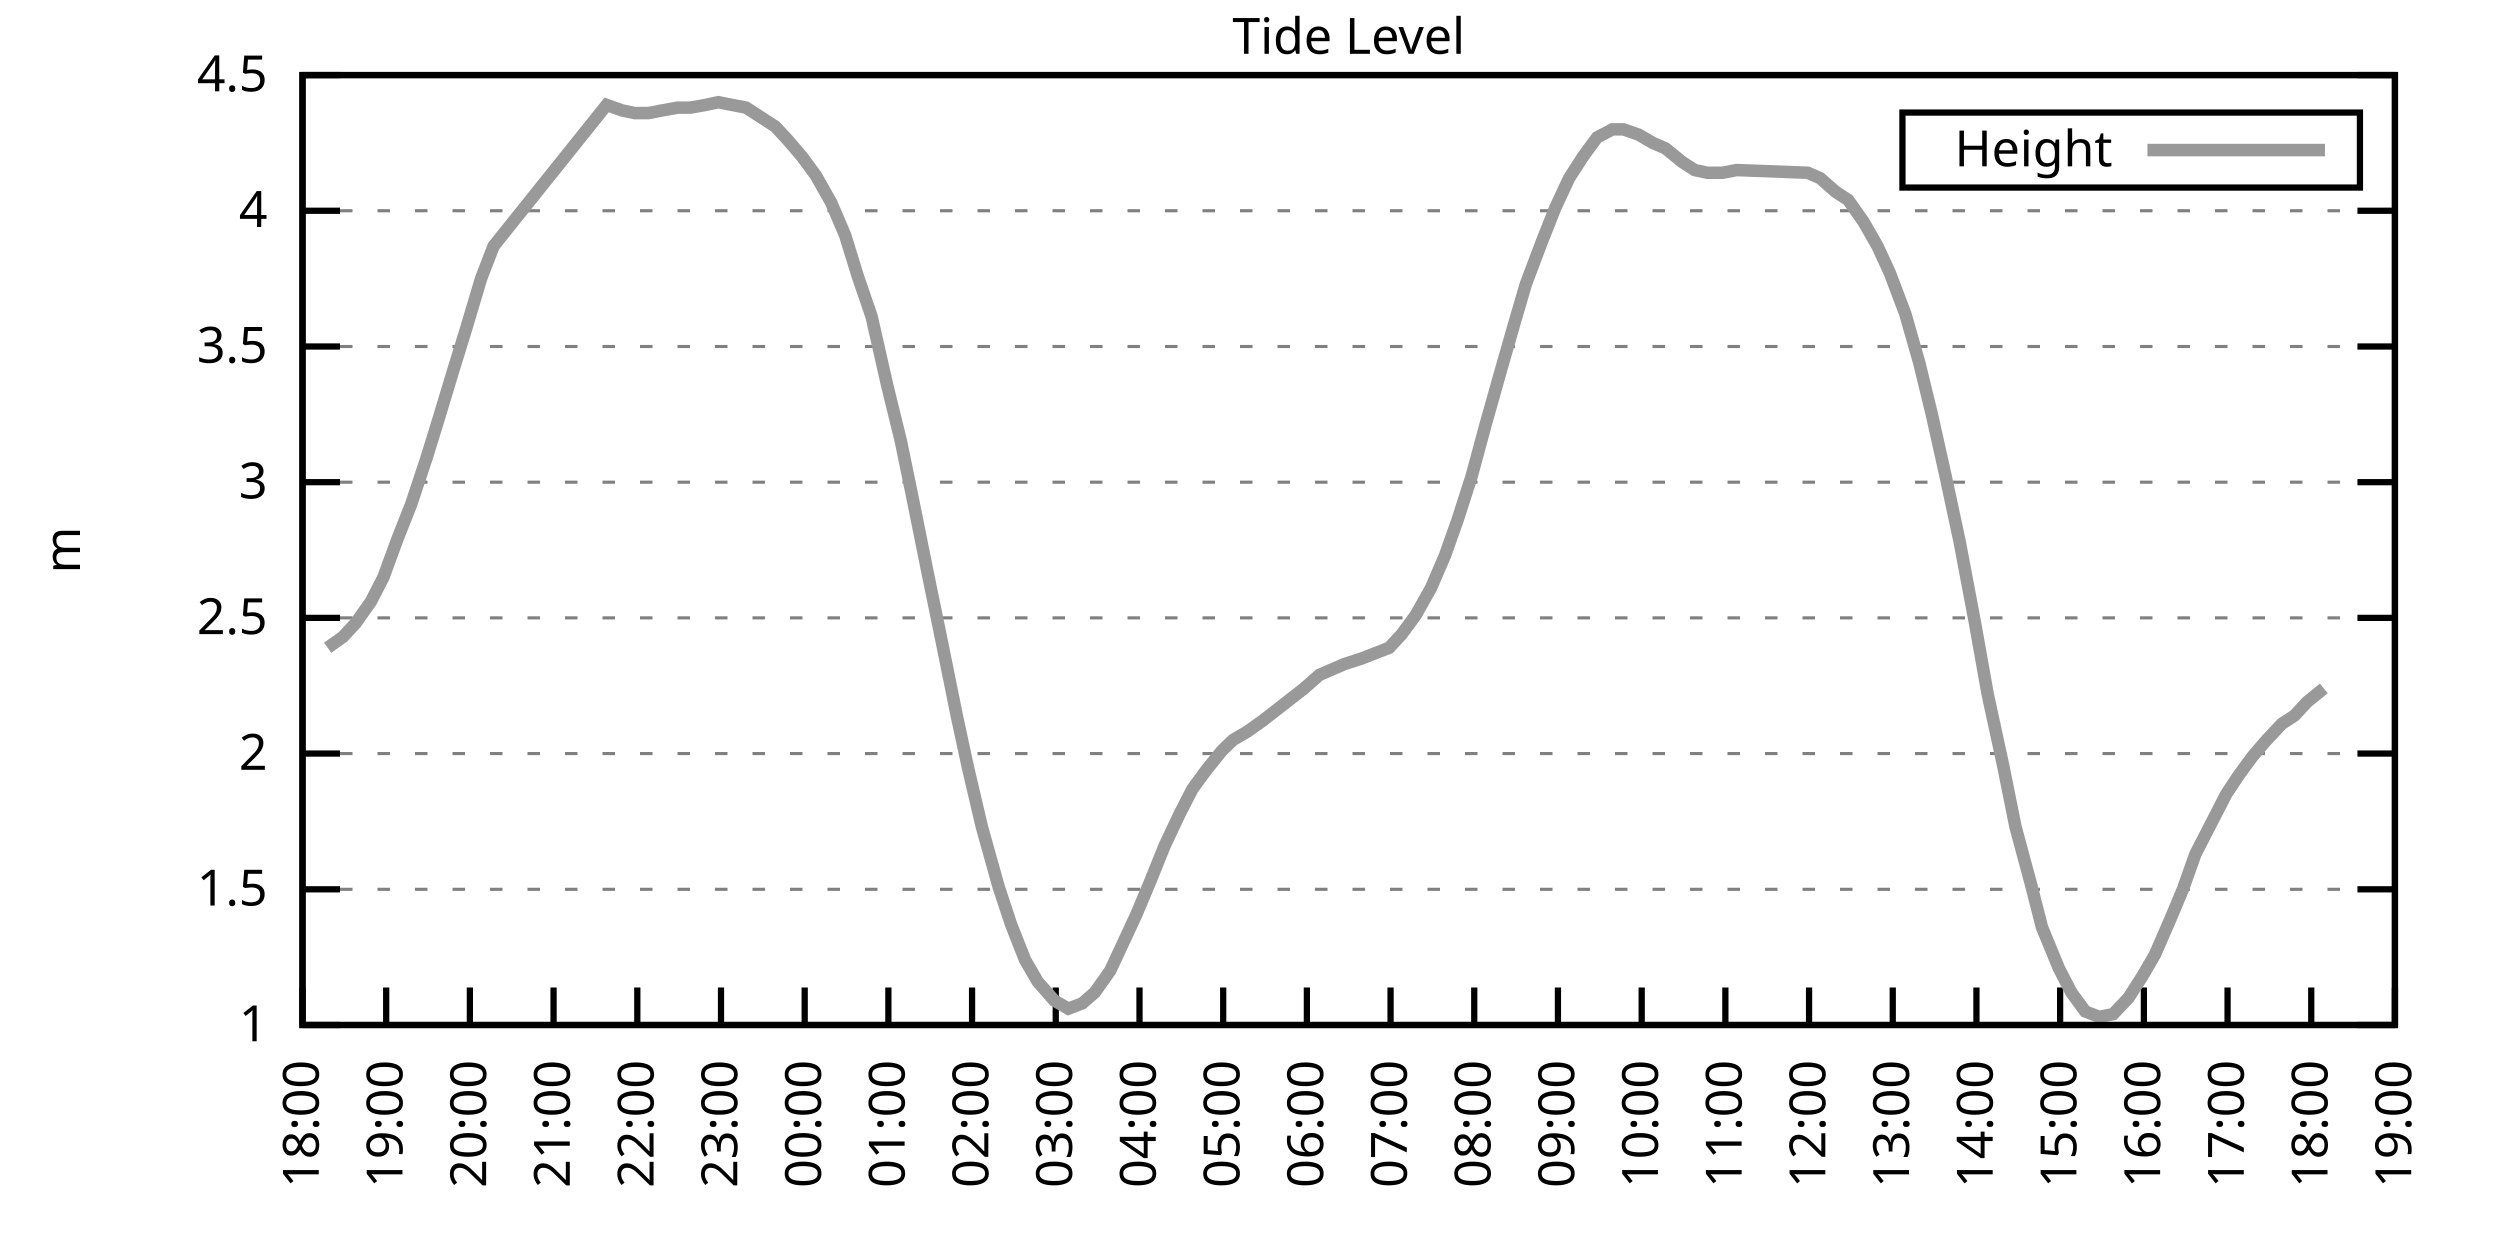
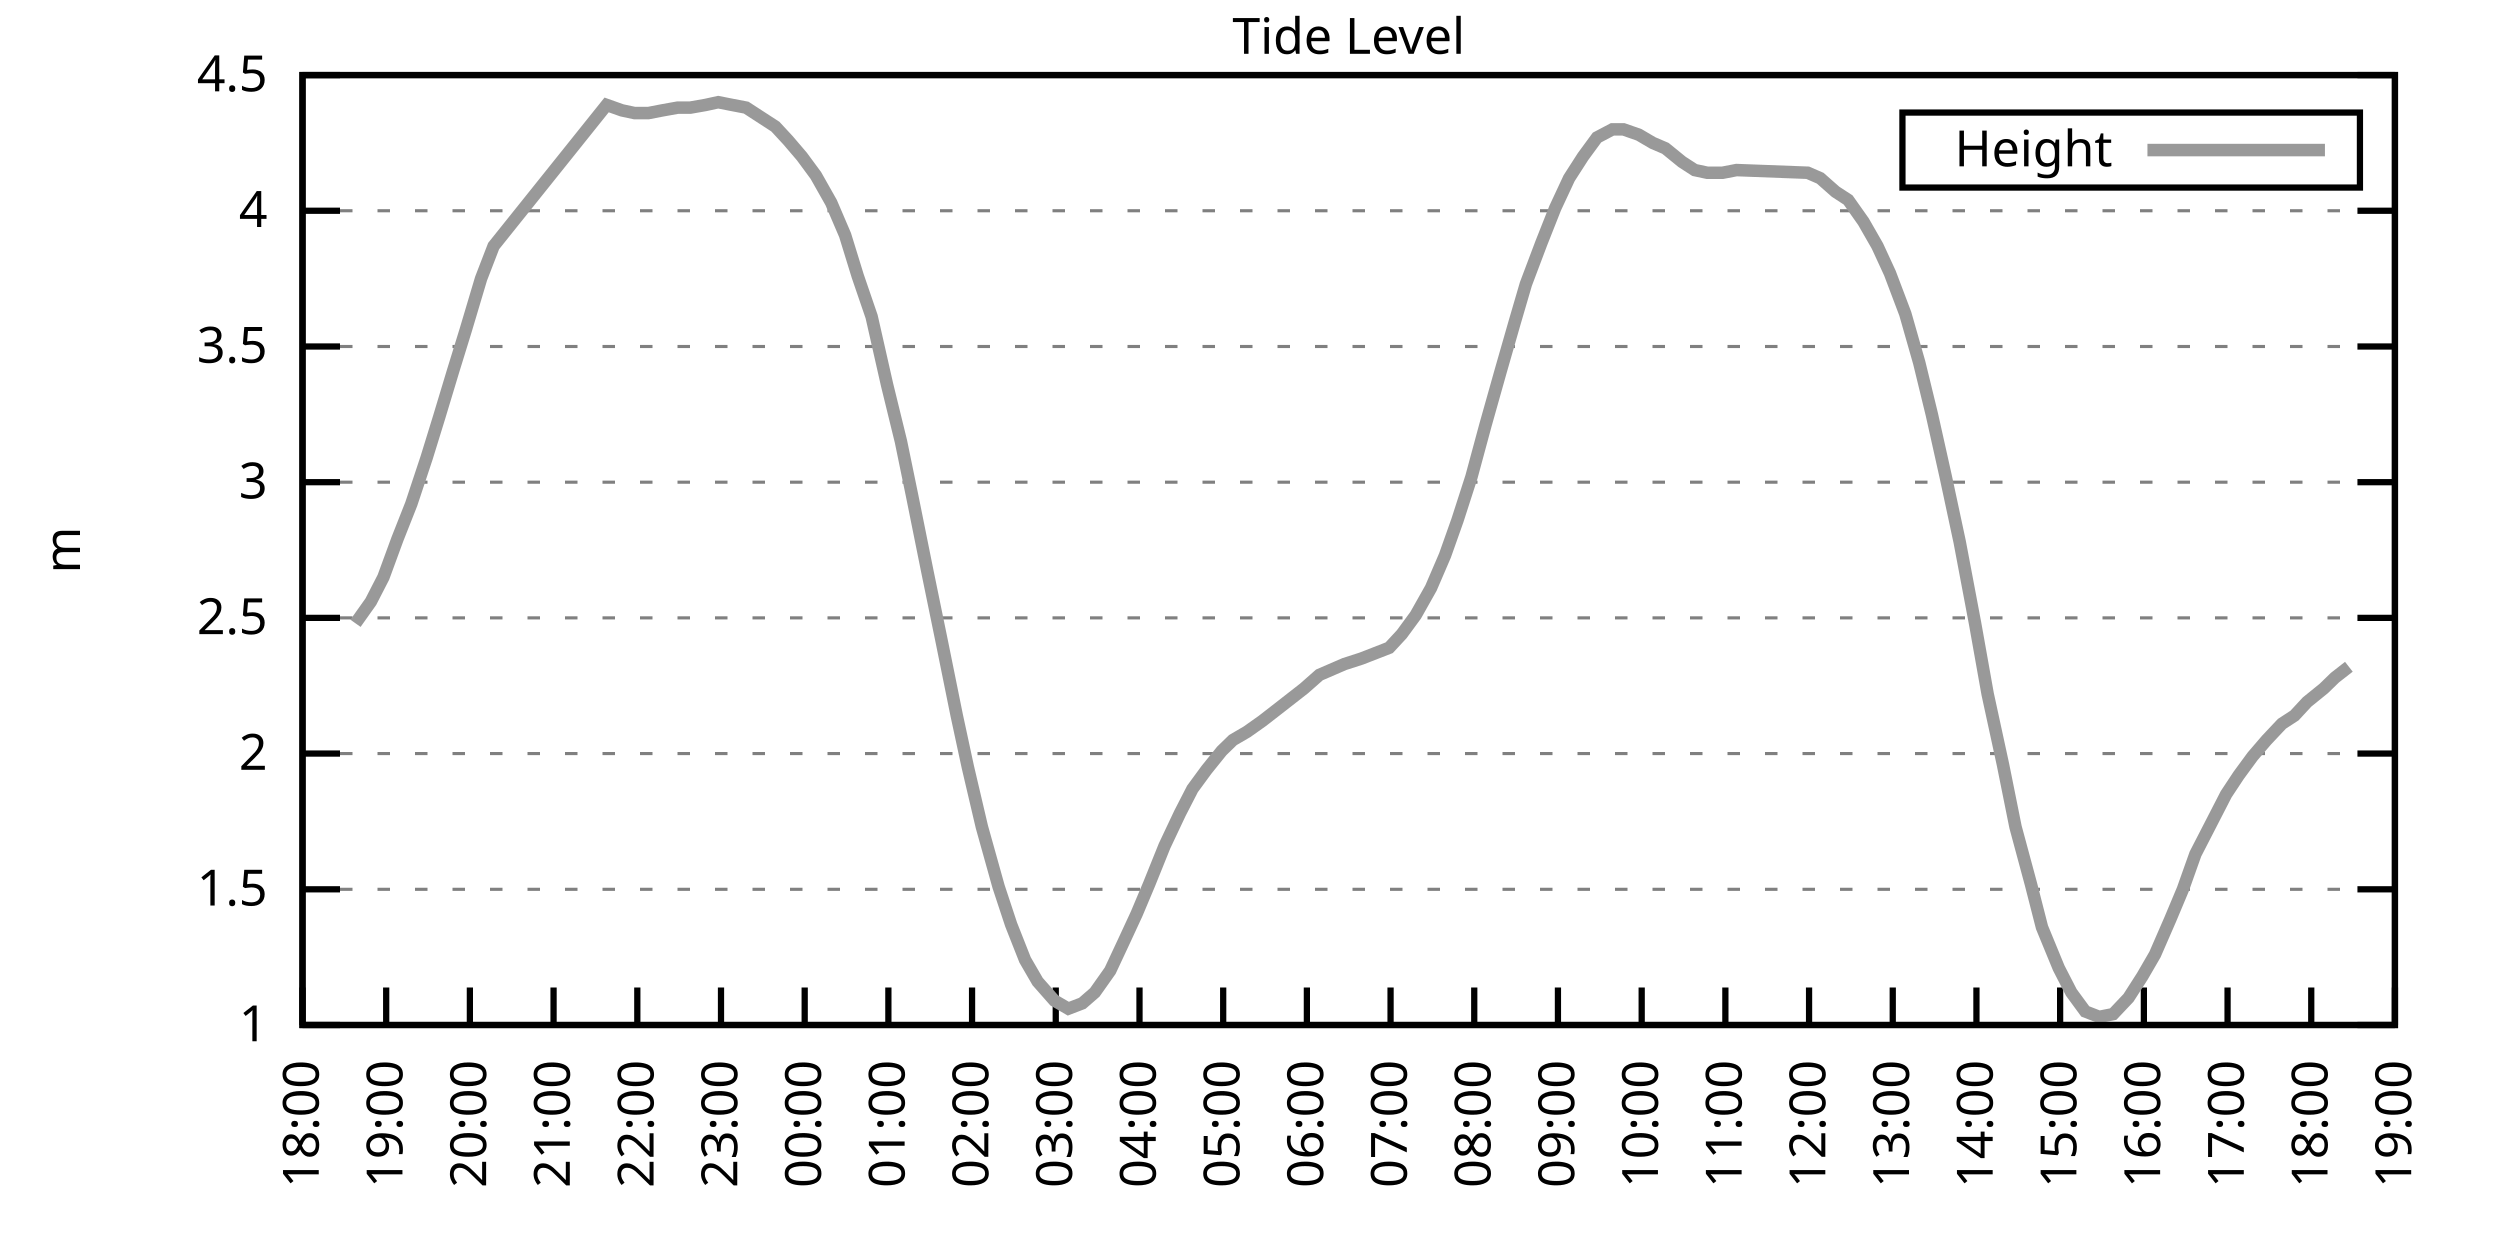
<svg xmlns="http://www.w3.org/2000/svg" xmlns:xlink="http://www.w3.org/1999/xlink" width="400" height="200" viewBox="0 0 400 200">
  <g id="gnuplot_canvas">
    <rect x="0" y="0" width="400" height="200" fill="none" />
    <defs>
      <circle id="gpDot" r="0.5" stroke-width="0.5" stroke="currentColor" />
      <path id="gpPt0" stroke-width="0.333" stroke="currentColor" d="M-1,0 h2 M0,-1 v2" />
      <path id="gpPt1" stroke-width="0.333" stroke="currentColor" d="M-1,-1 L1,1 M1,-1 L-1,1" />
      <path id="gpPt2" stroke-width="0.333" stroke="currentColor" d="M-1,0 L1,0 M0,-1 L0,1 M-1,-1 L1,1 M-1,1 L1,-1" />
      <rect id="gpPt3" stroke-width="0.333" stroke="currentColor" x="-1" y="-1" width="2" height="2" />
      <rect id="gpPt4" stroke-width="0.333" stroke="currentColor" fill="currentColor" x="-1" y="-1" width="2" height="2" />
      <circle id="gpPt5" stroke-width="0.333" stroke="currentColor" cx="0" cy="0" r="1" />
      <use xlink:href="#gpPt5" id="gpPt6" fill="currentColor" stroke="none" />
      <path id="gpPt7" stroke-width="0.333" stroke="currentColor" d="M0,-1.33 L-1.33,0.67 L1.33,0.67 z" />
      <use xlink:href="#gpPt7" id="gpPt8" fill="currentColor" stroke="none" />
      <use xlink:href="#gpPt7" id="gpPt9" stroke="currentColor" transform="rotate(180)" />
      <use xlink:href="#gpPt9" id="gpPt10" fill="currentColor" stroke="none" />
      <use xlink:href="#gpPt3" id="gpPt11" stroke="currentColor" transform="rotate(45)" />
      <use xlink:href="#gpPt11" id="gpPt12" fill="currentColor" stroke="none" />
      <path id="gpPt13" stroke-width="0.333" stroke="currentColor" d="M0,1.330 L1.265,0.411 L0.782,-1.067 L-0.782,-1.076 L-1.265,0.411 z" />
      <use xlink:href="#gpPt13" id="gpPt14" fill="currentColor" stroke="none" />
      <filter id="textbox" filterUnits="objectBoundingBox" x="0" y="0" height="1" width="1">
        <feFlood flood-color="white" flood-opacity="1" result="bgnd" />
        <feComposite in="SourceGraphic" in2="bgnd" operator="atop" />
      </filter>
      <filter id="greybox" filterUnits="objectBoundingBox" x="0" y="0" height="1" width="1">
        <feFlood flood-color="lightgrey" flood-opacity="1" result="grey" />
        <feComposite in="SourceGraphic" in2="grey" operator="atop" />
      </filter>
    </defs>
    <g fill="none" color="white" stroke="currentColor" stroke-width="1.00" stroke-linecap="butt" stroke-linejoin="miter">
</g>
    <g fill="none" color="black" stroke="currentColor" stroke-width="1.00" stroke-linecap="butt" stroke-linejoin="miter">
      <g stroke="none" shape-rendering="crispEdges">
        <polygon fill="rgb(255, 255, 255)" points="48.40,164.00 383.18,164.00 383.18,12.02 48.40,12.02 " />
      </g>
    </g>
    <g fill="none" color="black" stroke="currentColor" stroke-width="1.00" stroke-linecap="butt" stroke-linejoin="miter">
</g>
    <g fill="none" color="black" stroke="black" stroke-width="0.50" stroke-linecap="butt" stroke-linejoin="miter">
</g>
    <g fill="none" color="gray" stroke="currentColor" stroke-width="0.50" stroke-linecap="butt" stroke-linejoin="miter">
      <path stroke="gray" stroke-dasharray="2,4" class="gridline" d="M48.40,164.00 L383.19,164.00  " />
    </g>
    <g fill="none" color="gray" stroke="gray" stroke-width="1.00" stroke-linecap="butt" stroke-linejoin="miter">
</g>
    <g fill="none" color="black" stroke="currentColor" stroke-width="1.00" stroke-linecap="butt" stroke-linejoin="miter">
      <path stroke="black" d="M48.40,164.00 L54.40,164.00 M383.19,164.00 L377.19,164.00  " />
      <g transform="translate(42.80,166.60)" stroke="none" fill="black" font-family="Sans" font-size="8.00" text-anchor="end">
        <text>
          <tspan font-family="Sans"> 1</tspan>
        </text>
      </g>
    </g>
    <g fill="none" color="black" stroke="currentColor" stroke-width="1.00" stroke-linecap="butt" stroke-linejoin="miter">
</g>
    <g fill="none" color="black" stroke="black" stroke-width="0.50" stroke-linecap="butt" stroke-linejoin="miter">
</g>
    <g fill="none" color="gray" stroke="currentColor" stroke-width="0.50" stroke-linecap="butt" stroke-linejoin="miter">
      <path stroke="gray" stroke-dasharray="2,4" class="gridline" d="M48.40,142.29 L383.19,142.29  " />
    </g>
    <g fill="none" color="gray" stroke="gray" stroke-width="1.00" stroke-linecap="butt" stroke-linejoin="miter">
</g>
    <g fill="none" color="black" stroke="currentColor" stroke-width="1.00" stroke-linecap="butt" stroke-linejoin="miter">
      <path stroke="black" d="M48.40,142.29 L54.40,142.29 M383.19,142.29 L377.19,142.29  " />
      <g transform="translate(42.80,144.89)" stroke="none" fill="black" font-family="Sans" font-size="8.00" text-anchor="end">
        <text>
          <tspan font-family="Sans"> 1.5</tspan>
        </text>
      </g>
    </g>
    <g fill="none" color="black" stroke="currentColor" stroke-width="1.00" stroke-linecap="butt" stroke-linejoin="miter">
</g>
    <g fill="none" color="black" stroke="black" stroke-width="0.50" stroke-linecap="butt" stroke-linejoin="miter">
</g>
    <g fill="none" color="gray" stroke="currentColor" stroke-width="0.50" stroke-linecap="butt" stroke-linejoin="miter">
      <path stroke="gray" stroke-dasharray="2,4" class="gridline" d="M48.40,120.57 L383.19,120.57  " />
    </g>
    <g fill="none" color="gray" stroke="gray" stroke-width="1.00" stroke-linecap="butt" stroke-linejoin="miter">
</g>
    <g fill="none" color="black" stroke="currentColor" stroke-width="1.00" stroke-linecap="butt" stroke-linejoin="miter">
      <path stroke="black" d="M48.40,120.57 L54.40,120.57 M383.19,120.57 L377.19,120.57  " />
      <g transform="translate(42.80,123.17)" stroke="none" fill="black" font-family="Sans" font-size="8.00" text-anchor="end">
        <text>
          <tspan font-family="Sans"> 2</tspan>
        </text>
      </g>
    </g>
    <g fill="none" color="black" stroke="currentColor" stroke-width="1.00" stroke-linecap="butt" stroke-linejoin="miter">
</g>
    <g fill="none" color="black" stroke="black" stroke-width="0.50" stroke-linecap="butt" stroke-linejoin="miter">
</g>
    <g fill="none" color="gray" stroke="currentColor" stroke-width="0.50" stroke-linecap="butt" stroke-linejoin="miter">
      <path stroke="gray" stroke-dasharray="2,4" class="gridline" d="M48.40,98.86 L383.19,98.86  " />
    </g>
    <g fill="none" color="gray" stroke="gray" stroke-width="1.00" stroke-linecap="butt" stroke-linejoin="miter">
</g>
    <g fill="none" color="black" stroke="currentColor" stroke-width="1.00" stroke-linecap="butt" stroke-linejoin="miter">
      <path stroke="black" d="M48.40,98.86 L54.40,98.86 M383.19,98.86 L377.19,98.86  " />
      <g transform="translate(42.80,101.46)" stroke="none" fill="black" font-family="Sans" font-size="8.00" text-anchor="end">
        <text>
          <tspan font-family="Sans"> 2.5</tspan>
        </text>
      </g>
    </g>
    <g fill="none" color="black" stroke="currentColor" stroke-width="1.00" stroke-linecap="butt" stroke-linejoin="miter">
</g>
    <g fill="none" color="black" stroke="black" stroke-width="0.50" stroke-linecap="butt" stroke-linejoin="miter">
</g>
    <g fill="none" color="gray" stroke="currentColor" stroke-width="0.50" stroke-linecap="butt" stroke-linejoin="miter">
      <path stroke="gray" stroke-dasharray="2,4" class="gridline" d="M48.40,77.15 L383.19,77.15  " />
    </g>
    <g fill="none" color="gray" stroke="gray" stroke-width="1.00" stroke-linecap="butt" stroke-linejoin="miter">
</g>
    <g fill="none" color="black" stroke="currentColor" stroke-width="1.00" stroke-linecap="butt" stroke-linejoin="miter">
      <path stroke="black" d="M48.40,77.15 L54.40,77.15 M383.19,77.15 L377.19,77.15  " />
      <g transform="translate(42.80,79.75)" stroke="none" fill="black" font-family="Sans" font-size="8.00" text-anchor="end">
        <text>
          <tspan font-family="Sans"> 3</tspan>
        </text>
      </g>
    </g>
    <g fill="none" color="black" stroke="currentColor" stroke-width="1.00" stroke-linecap="butt" stroke-linejoin="miter">
</g>
    <g fill="none" color="black" stroke="black" stroke-width="0.50" stroke-linecap="butt" stroke-linejoin="miter">
</g>
    <g fill="none" color="gray" stroke="currentColor" stroke-width="0.50" stroke-linecap="butt" stroke-linejoin="miter">
      <path stroke="gray" stroke-dasharray="2,4" class="gridline" d="M48.40,55.44 L383.19,55.44  " />
    </g>
    <g fill="none" color="gray" stroke="gray" stroke-width="1.00" stroke-linecap="butt" stroke-linejoin="miter">
</g>
    <g fill="none" color="black" stroke="currentColor" stroke-width="1.00" stroke-linecap="butt" stroke-linejoin="miter">
      <path stroke="black" d="M48.40,55.44 L54.40,55.44 M383.19,55.44 L377.19,55.44  " />
      <g transform="translate(42.80,58.04)" stroke="none" fill="black" font-family="Sans" font-size="8.00" text-anchor="end">
        <text>
          <tspan font-family="Sans"> 3.5</tspan>
        </text>
      </g>
    </g>
    <g fill="none" color="black" stroke="currentColor" stroke-width="1.00" stroke-linecap="butt" stroke-linejoin="miter">
</g>
    <g fill="none" color="black" stroke="black" stroke-width="0.50" stroke-linecap="butt" stroke-linejoin="miter">
</g>
    <g fill="none" color="gray" stroke="currentColor" stroke-width="0.50" stroke-linecap="butt" stroke-linejoin="miter">
      <path stroke="gray" stroke-dasharray="2,4" class="gridline" d="M48.40,33.72 L383.19,33.72  " />
    </g>
    <g fill="none" color="gray" stroke="gray" stroke-width="1.00" stroke-linecap="butt" stroke-linejoin="miter">
</g>
    <g fill="none" color="black" stroke="currentColor" stroke-width="1.00" stroke-linecap="butt" stroke-linejoin="miter">
      <path stroke="black" d="M48.40,33.72 L54.40,33.72 M383.19,33.72 L377.19,33.72  " />
      <g transform="translate(42.80,36.32)" stroke="none" fill="black" font-family="Sans" font-size="8.00" text-anchor="end">
        <text>
          <tspan font-family="Sans"> 4</tspan>
        </text>
      </g>
    </g>
    <g fill="none" color="black" stroke="currentColor" stroke-width="1.00" stroke-linecap="butt" stroke-linejoin="miter">
</g>
    <g fill="none" color="black" stroke="black" stroke-width="0.50" stroke-linecap="butt" stroke-linejoin="miter">
</g>
    <g fill="none" color="gray" stroke="currentColor" stroke-width="0.50" stroke-linecap="butt" stroke-linejoin="miter">
      <path stroke="gray" stroke-dasharray="2,4" class="gridline" d="M48.40,12.01 L383.19,12.01  " />
    </g>
    <g fill="none" color="gray" stroke="gray" stroke-width="1.00" stroke-linecap="butt" stroke-linejoin="miter">
</g>
    <g fill="none" color="black" stroke="currentColor" stroke-width="1.00" stroke-linecap="butt" stroke-linejoin="miter">
      <path stroke="black" d="M48.40,12.01 L54.40,12.01 M383.19,12.01 L377.19,12.01  " />
      <g transform="translate(42.80,14.61)" stroke="none" fill="black" font-family="Sans" font-size="8.00" text-anchor="end">
        <text>
          <tspan font-family="Sans"> 4.5</tspan>
        </text>
      </g>
    </g>
    <g fill="none" color="black" stroke="currentColor" stroke-width="1.00" stroke-linecap="butt" stroke-linejoin="miter">
      <path stroke="black" d="M48.40,164.00 L48.40,158.00  " />
      <g transform="translate(51.00,169.60) rotate(270.00)" stroke="none" fill="black" font-family="Sans" font-size="8.00" text-anchor="end">
        <text>
          <tspan font-family="Sans">18:00</tspan>
        </text>
      </g>
    </g>
    <g fill="none" color="black" stroke="currentColor" stroke-width="1.00" stroke-linecap="butt" stroke-linejoin="miter">
      <path stroke="black" d="M61.79,164.00 L61.79,158.00  " />
      <g transform="translate(64.39,169.60) rotate(270.00)" stroke="none" fill="black" font-family="Sans" font-size="8.00" text-anchor="end">
        <text>
          <tspan font-family="Sans">19:00</tspan>
        </text>
      </g>
    </g>
    <g fill="none" color="black" stroke="currentColor" stroke-width="1.00" stroke-linecap="butt" stroke-linejoin="miter">
      <path stroke="black" d="M75.18,164.00 L75.18,158.00  " />
      <g transform="translate(77.78,169.60) rotate(270.00)" stroke="none" fill="black" font-family="Sans" font-size="8.00" text-anchor="end">
        <text>
          <tspan font-family="Sans">20:00</tspan>
        </text>
      </g>
    </g>
    <g fill="none" color="black" stroke="currentColor" stroke-width="1.00" stroke-linecap="butt" stroke-linejoin="miter">
      <path stroke="black" d="M88.57,164.00 L88.57,158.00  " />
      <g transform="translate(91.17,169.60) rotate(270.00)" stroke="none" fill="black" font-family="Sans" font-size="8.00" text-anchor="end">
        <text>
          <tspan font-family="Sans">21:00</tspan>
        </text>
      </g>
    </g>
    <g fill="none" color="black" stroke="currentColor" stroke-width="1.00" stroke-linecap="butt" stroke-linejoin="miter">
      <path stroke="black" d="M101.97,164.00 L101.97,158.00  " />
      <g transform="translate(104.57,169.60) rotate(270.00)" stroke="none" fill="black" font-family="Sans" font-size="8.00" text-anchor="end">
        <text>
          <tspan font-family="Sans">22:00</tspan>
        </text>
      </g>
    </g>
    <g fill="none" color="black" stroke="currentColor" stroke-width="1.00" stroke-linecap="butt" stroke-linejoin="miter">
      <path stroke="black" d="M115.36,164.00 L115.36,158.00  " />
      <g transform="translate(117.96,169.60) rotate(270.00)" stroke="none" fill="black" font-family="Sans" font-size="8.00" text-anchor="end">
        <text>
          <tspan font-family="Sans">23:00</tspan>
        </text>
      </g>
    </g>
    <g fill="none" color="black" stroke="currentColor" stroke-width="1.00" stroke-linecap="butt" stroke-linejoin="miter">
      <path stroke="black" d="M128.75,164.00 L128.75,158.00  " />
      <g transform="translate(131.35,169.60) rotate(270.00)" stroke="none" fill="black" font-family="Sans" font-size="8.00" text-anchor="end">
        <text>
          <tspan font-family="Sans">00:00</tspan>
        </text>
      </g>
    </g>
    <g fill="none" color="black" stroke="currentColor" stroke-width="1.00" stroke-linecap="butt" stroke-linejoin="miter">
      <path stroke="black" d="M142.14,164.00 L142.14,158.00  " />
      <g transform="translate(144.74,169.60) rotate(270.00)" stroke="none" fill="black" font-family="Sans" font-size="8.00" text-anchor="end">
        <text>
          <tspan font-family="Sans">01:00</tspan>
        </text>
      </g>
    </g>
    <g fill="none" color="black" stroke="currentColor" stroke-width="1.00" stroke-linecap="butt" stroke-linejoin="miter">
      <path stroke="black" d="M155.53,164.00 L155.53,158.00  " />
      <g transform="translate(158.13,169.60) rotate(270.00)" stroke="none" fill="black" font-family="Sans" font-size="8.00" text-anchor="end">
        <text>
          <tspan font-family="Sans">02:00</tspan>
        </text>
      </g>
    </g>
    <g fill="none" color="black" stroke="currentColor" stroke-width="1.00" stroke-linecap="butt" stroke-linejoin="miter">
      <path stroke="black" d="M168.92,164.00 L168.92,158.00  " />
      <g transform="translate(171.52,169.60) rotate(270.00)" stroke="none" fill="black" font-family="Sans" font-size="8.00" text-anchor="end">
        <text>
          <tspan font-family="Sans">03:00</tspan>
        </text>
      </g>
    </g>
    <g fill="none" color="black" stroke="currentColor" stroke-width="1.00" stroke-linecap="butt" stroke-linejoin="miter">
      <path stroke="black" d="M182.32,164.00 L182.32,158.00  " />
      <g transform="translate(184.92,169.60) rotate(270.00)" stroke="none" fill="black" font-family="Sans" font-size="8.00" text-anchor="end">
        <text>
          <tspan font-family="Sans">04:00</tspan>
        </text>
      </g>
    </g>
    <g fill="none" color="black" stroke="currentColor" stroke-width="1.00" stroke-linecap="butt" stroke-linejoin="miter">
      <path stroke="black" d="M195.71,164.00 L195.71,158.00  " />
      <g transform="translate(198.31,169.60) rotate(270.00)" stroke="none" fill="black" font-family="Sans" font-size="8.00" text-anchor="end">
        <text>
          <tspan font-family="Sans">05:00</tspan>
        </text>
      </g>
    </g>
    <g fill="none" color="black" stroke="currentColor" stroke-width="1.00" stroke-linecap="butt" stroke-linejoin="miter">
      <path stroke="black" d="M209.10,164.00 L209.10,158.00  " />
      <g transform="translate(211.70,169.60) rotate(270.00)" stroke="none" fill="black" font-family="Sans" font-size="8.00" text-anchor="end">
        <text>
          <tspan font-family="Sans">06:00</tspan>
        </text>
      </g>
    </g>
    <g fill="none" color="black" stroke="currentColor" stroke-width="1.00" stroke-linecap="butt" stroke-linejoin="miter">
      <path stroke="black" d="M222.49,164.00 L222.49,158.00  " />
      <g transform="translate(225.09,169.60) rotate(270.00)" stroke="none" fill="black" font-family="Sans" font-size="8.00" text-anchor="end">
        <text>
          <tspan font-family="Sans">07:00</tspan>
        </text>
      </g>
    </g>
    <g fill="none" color="black" stroke="currentColor" stroke-width="1.00" stroke-linecap="butt" stroke-linejoin="miter">
      <path stroke="black" d="M235.88,164.00 L235.88,158.00  " />
      <g transform="translate(238.48,169.60) rotate(270.00)" stroke="none" fill="black" font-family="Sans" font-size="8.00" text-anchor="end">
        <text>
          <tspan font-family="Sans">08:00</tspan>
        </text>
      </g>
    </g>
    <g fill="none" color="black" stroke="currentColor" stroke-width="1.00" stroke-linecap="butt" stroke-linejoin="miter">
      <path stroke="black" d="M249.27,164.00 L249.27,158.00  " />
      <g transform="translate(251.87,169.60) rotate(270.00)" stroke="none" fill="black" font-family="Sans" font-size="8.00" text-anchor="end">
        <text>
          <tspan font-family="Sans">09:00</tspan>
        </text>
      </g>
    </g>
    <g fill="none" color="black" stroke="currentColor" stroke-width="1.00" stroke-linecap="butt" stroke-linejoin="miter">
      <path stroke="black" d="M262.67,164.00 L262.67,158.00  " />
      <g transform="translate(265.27,169.60) rotate(270.00)" stroke="none" fill="black" font-family="Sans" font-size="8.00" text-anchor="end">
        <text>
          <tspan font-family="Sans">10:00</tspan>
        </text>
      </g>
    </g>
    <g fill="none" color="black" stroke="currentColor" stroke-width="1.00" stroke-linecap="butt" stroke-linejoin="miter">
      <path stroke="black" d="M276.06,164.00 L276.06,158.00  " />
      <g transform="translate(278.66,169.60) rotate(270.00)" stroke="none" fill="black" font-family="Sans" font-size="8.00" text-anchor="end">
        <text>
          <tspan font-family="Sans">11:00</tspan>
        </text>
      </g>
    </g>
    <g fill="none" color="black" stroke="currentColor" stroke-width="1.00" stroke-linecap="butt" stroke-linejoin="miter">
      <path stroke="black" d="M289.45,164.00 L289.45,158.00  " />
      <g transform="translate(292.05,169.60) rotate(270.00)" stroke="none" fill="black" font-family="Sans" font-size="8.00" text-anchor="end">
        <text>
          <tspan font-family="Sans">12:00</tspan>
        </text>
      </g>
    </g>
    <g fill="none" color="black" stroke="currentColor" stroke-width="1.00" stroke-linecap="butt" stroke-linejoin="miter">
      <path stroke="black" d="M302.84,164.00 L302.84,158.00  " />
      <g transform="translate(305.44,169.60) rotate(270.00)" stroke="none" fill="black" font-family="Sans" font-size="8.00" text-anchor="end">
        <text>
          <tspan font-family="Sans">13:00</tspan>
        </text>
      </g>
    </g>
    <g fill="none" color="black" stroke="currentColor" stroke-width="1.00" stroke-linecap="butt" stroke-linejoin="miter">
      <path stroke="black" d="M316.23,164.00 L316.23,158.00  " />
      <g transform="translate(318.83,169.60) rotate(270.00)" stroke="none" fill="black" font-family="Sans" font-size="8.00" text-anchor="end">
        <text>
          <tspan font-family="Sans">14:00</tspan>
        </text>
      </g>
    </g>
    <g fill="none" color="black" stroke="currentColor" stroke-width="1.00" stroke-linecap="butt" stroke-linejoin="miter">
      <path stroke="black" d="M329.62,164.00 L329.62,158.00  " />
      <g transform="translate(332.22,169.60) rotate(270.00)" stroke="none" fill="black" font-family="Sans" font-size="8.00" text-anchor="end">
        <text>
          <tspan font-family="Sans">15:00</tspan>
        </text>
      </g>
    </g>
    <g fill="none" color="black" stroke="currentColor" stroke-width="1.00" stroke-linecap="butt" stroke-linejoin="miter">
      <path stroke="black" d="M343.02,164.00 L343.02,158.00  " />
      <g transform="translate(345.62,169.60) rotate(270.00)" stroke="none" fill="black" font-family="Sans" font-size="8.00" text-anchor="end">
        <text>
          <tspan font-family="Sans">16:00</tspan>
        </text>
      </g>
    </g>
    <g fill="none" color="black" stroke="currentColor" stroke-width="1.00" stroke-linecap="butt" stroke-linejoin="miter">
      <path stroke="black" d="M356.41,164.00 L356.41,158.00  " />
      <g transform="translate(359.01,169.60) rotate(270.00)" stroke="none" fill="black" font-family="Sans" font-size="8.00" text-anchor="end">
        <text>
          <tspan font-family="Sans">17:00</tspan>
        </text>
      </g>
    </g>
    <g fill="none" color="black" stroke="currentColor" stroke-width="1.00" stroke-linecap="butt" stroke-linejoin="miter">
      <path stroke="black" d="M369.80,164.00 L369.80,158.00  " />
      <g transform="translate(372.40,169.60) rotate(270.00)" stroke="none" fill="black" font-family="Sans" font-size="8.00" text-anchor="end">
        <text>
          <tspan font-family="Sans">18:00</tspan>
        </text>
      </g>
    </g>
    <g fill="none" color="black" stroke="currentColor" stroke-width="1.00" stroke-linecap="butt" stroke-linejoin="miter">
      <path stroke="black" d="M383.19,164.00 L383.19,158.00  " />
      <g transform="translate(385.79,169.60) rotate(270.00)" stroke="none" fill="black" font-family="Sans" font-size="8.00" text-anchor="end">
        <text>
          <tspan font-family="Sans">19:00</tspan>
        </text>
      </g>
    </g>
    <g fill="none" color="black" stroke="currentColor" stroke-width="1.00" stroke-linecap="butt" stroke-linejoin="miter">
</g>
    <g fill="none" color="black" stroke="currentColor" stroke-width="1.00" stroke-linecap="butt" stroke-linejoin="miter">
      <path stroke="black" d="M48.40,12.01 L48.40,164.00 L383.19,164.00 L383.19,12.01 L48.40,12.01 Z  " />
    </g>
    <g fill="none" color="black" stroke="currentColor" stroke-width="1.00" stroke-linecap="butt" stroke-linejoin="miter">
</g>
    <g fill="none" color="black" stroke="currentColor" stroke-width="1.00" stroke-linecap="butt" stroke-linejoin="miter">
      <path stroke="black" d="M304.39,30.01 L304.39,18.01 L377.59,18.01 L377.59,30.01 L304.39,30.01 Z  " />
    </g>
    <g id="Tide_level_plot_1">
      <g fill="none" color="white" stroke="black" stroke-width="2.00" stroke-linecap="butt" stroke-linejoin="miter">
</g>
      <g fill="none" color="black" stroke="currentColor" stroke-width="2.00" stroke-linecap="butt" stroke-linejoin="miter">
        <g transform="translate(337.99,26.61)" stroke="none" fill="black" font-family="Sans" font-size="8.00" text-anchor="end">
          <text>
            <tspan font-family="Sans">Height</tspan>
          </text>
        </g>
      </g>
      <g fill="none" color="black" stroke="currentColor" stroke-width="2.00" stroke-linecap="butt" stroke-linejoin="miter">
-         <path stroke="rgb(153, 153, 153)" d="M343.59,24.01 L371.99,24.01 M52.42,103.64 L54.87,101.90 L56.88,99.73 L59.34,96.26 L61.35,92.35 L63.58,86.27   L65.81,80.62 L68.26,73.24 L70.27,66.73 L72.50,59.34 L74.51,52.83 L76.97,44.58 L78.98,39.37 L97.06,16.79   L99.51,17.66 L101.52,18.09 L103.75,18.09 L105.98,17.66 L108.44,17.22 L110.45,17.22 L112.90,16.79 L114.91,16.35   L117.14,16.79 L119.38,17.22 L121.38,18.52 L124.06,20.26 L126.07,22.43 L128.30,25.04 L130.54,28.08 L132.99,32.42   L135.22,37.63 L137.23,44.15 L139.46,50.66 L141.92,61.52 L144.15,70.63 L145.94,79.32 L148.39,91.48 L150.62,102.34   L153.08,114.49 L154.86,122.75 L157.10,132.30 L159.77,141.85 L161.78,147.93 L164.01,153.58 L166.02,157.05 L168.70,160.09   L170.93,161.39 L173.17,160.53 L175.17,158.79 L177.63,155.31 L179.86,150.54 L181.87,146.20 L183.88,141.42 L186.33,135.34   L188.79,130.13 L190.80,126.22 L193.03,123.18 L195.48,120.14 L197.27,118.40 L199.50,117.10 L201.96,115.36 L204.19,113.63   L208.65,110.15 L211.11,107.98 L213.12,107.11 L215.13,106.24 L217.80,105.38 L220.04,104.51 L222.27,103.64 L224.28,101.47   L226.51,98.43 L228.96,94.08 L231.20,88.87 L233.20,83.23 L235.44,76.28 L237.67,68.03 L240.12,59.34 L242.36,51.53   L244.14,45.45 L246.60,38.93 L248.83,33.29 L251.06,28.51 L253.29,25.04 L255.52,22.00 L257.98,20.70 L259.76,20.70   L262.22,21.56 L264.45,22.87 L266.46,23.73 L269.14,25.91 L271.15,27.21 L273.16,27.64 L275.61,27.64 L277.84,27.21   L289.23,27.64 L291.23,28.51 L293.69,30.68 L295.70,31.99 L298.15,35.46 L300.39,39.37 L302.39,43.71 L304.85,50.22   L307.08,58.04 L309.09,66.29 L311.32,76.28 L313.55,86.70 L316.01,99.73 L318.02,111.02 L320.47,122.31 L322.48,132.30   L324.94,141.42 L326.72,148.37 L329.40,154.88 L331.41,158.79 L333.64,161.83 L335.87,162.70 L338.10,162.26 L340.56,159.66   L342.79,156.18 L344.80,152.71 L347.26,147.06 L349.26,142.29 L351.27,136.64 L353.73,131.86 L356.18,127.09 L358.19,124.05   L360.42,121.01 L362.66,118.40 L365.11,115.80 L367.12,114.49 L369.13,112.32 L371.81,110.15  " />
+         <path stroke="rgb(153, 153, 153)" d="M343.59,24.01 L371.99,24.01 M56.88,99.73 L59.34,96.26 L61.35,92.35 L63.58,86.27 L65.81,80.62 L68.26,73.24   L70.27,66.73 L72.50,59.34 L74.51,52.83 L76.97,44.58 L78.98,39.37 L97.06,16.79 L99.51,17.66 L101.52,18.09   L103.75,18.09 L105.98,17.66 L108.44,17.22 L110.45,17.22 L112.90,16.79 L114.91,16.35 L117.14,16.79 L119.38,17.22   L121.38,18.52 L124.06,20.26 L126.07,22.43 L128.30,25.04 L130.54,28.08 L132.99,32.42 L135.22,37.63 L137.23,44.15   L139.46,50.66 L141.92,61.52 L144.15,70.63 L145.94,79.32 L148.39,91.48 L150.62,102.34 L153.08,114.49 L154.86,122.75   L157.10,132.30 L159.77,141.85 L161.78,147.93 L164.01,153.58 L166.02,157.05 L168.70,160.09 L170.93,161.39 L173.17,160.53   L175.17,158.79 L177.63,155.31 L179.86,150.54 L181.87,146.20 L183.88,141.42 L186.33,135.34 L188.79,130.13 L190.80,126.22   L193.03,123.18 L195.48,120.14 L197.27,118.40 L199.50,117.10 L201.96,115.36 L204.19,113.63 L208.65,110.15 L211.11,107.98   L213.12,107.11 L215.13,106.24 L217.80,105.38 L220.04,104.51 L222.27,103.64 L224.28,101.47 L226.51,98.43 L228.96,94.08   L231.20,88.87 L233.20,83.23 L235.44,76.28 L237.67,68.03 L240.12,59.34 L242.36,51.53 L244.14,45.45 L246.60,38.93   L248.83,33.29 L251.06,28.51 L253.29,25.04 L255.52,22.00 L257.98,20.70 L259.76,20.70 L262.22,21.56 L264.45,22.87   L266.46,23.73 L269.14,25.91 L271.15,27.21 L273.16,27.64 L275.61,27.64 L277.84,27.21 L289.23,27.64 L291.23,28.51   L293.69,30.68 L295.70,31.99 L298.15,35.46 L300.39,39.37 L302.39,43.71 L304.85,50.22 L307.08,58.04 L309.09,66.29   L311.32,76.28 L313.55,86.70 L316.01,99.73 L318.02,111.02 L320.47,122.31 L322.48,132.30 L324.94,141.42 L326.72,148.37   L329.40,154.88 L331.41,158.79 L333.64,161.83 L335.87,162.70 L338.10,162.26 L340.56,159.66 L342.79,156.18 L344.80,152.71   L347.26,147.06 L349.26,142.29 L351.27,136.64 L353.73,131.86 L356.18,127.09 L358.19,124.05 L360.42,121.01 L362.66,118.40   L365.11,115.80 L367.12,114.49 L369.13,112.32 L371.81,110.15 L373.59,108.42 L375.82,106.68  " />
      </g>
    </g>
    <g fill="none" color="black" stroke="currentColor" stroke-width="2.00" stroke-linecap="butt" stroke-linejoin="miter">
</g>
    <g fill="none" color="black" stroke="black" stroke-width="1.00" stroke-linecap="butt" stroke-linejoin="miter">
</g>
    <g fill="none" color="black" stroke="currentColor" stroke-width="1.00" stroke-linecap="butt" stroke-linejoin="miter">
      <path stroke="black" d="M48.40,12.01 L48.40,164.00 L383.19,164.00 L383.19,12.01 L48.40,12.01 Z  " />
      <g transform="translate(12.80,88.01) rotate(270.00)" stroke="none" fill="black" font-family="Sans" font-size="8.00" text-anchor="middle">
        <text>
          <tspan font-family="Sans">m</tspan>
        </text>
      </g>
    </g>
    <g fill="none" color="black" stroke="currentColor" stroke-width="1.00" stroke-linecap="butt" stroke-linejoin="miter">
</g>
    <g fill="none" color="black" stroke="currentColor" stroke-width="1.00" stroke-linecap="butt" stroke-linejoin="miter">
      <g transform="translate(215.79,8.61)" stroke="none" fill="black" font-family="Sans" font-size="8.00" text-anchor="middle">
        <text>
          <tspan font-family="Sans">Tide Level</tspan>
        </text>
      </g>
    </g>
    <g fill="none" color="black" stroke="currentColor" stroke-width="1.00" stroke-linecap="butt" stroke-linejoin="miter">
</g>
  </g>
</svg>
